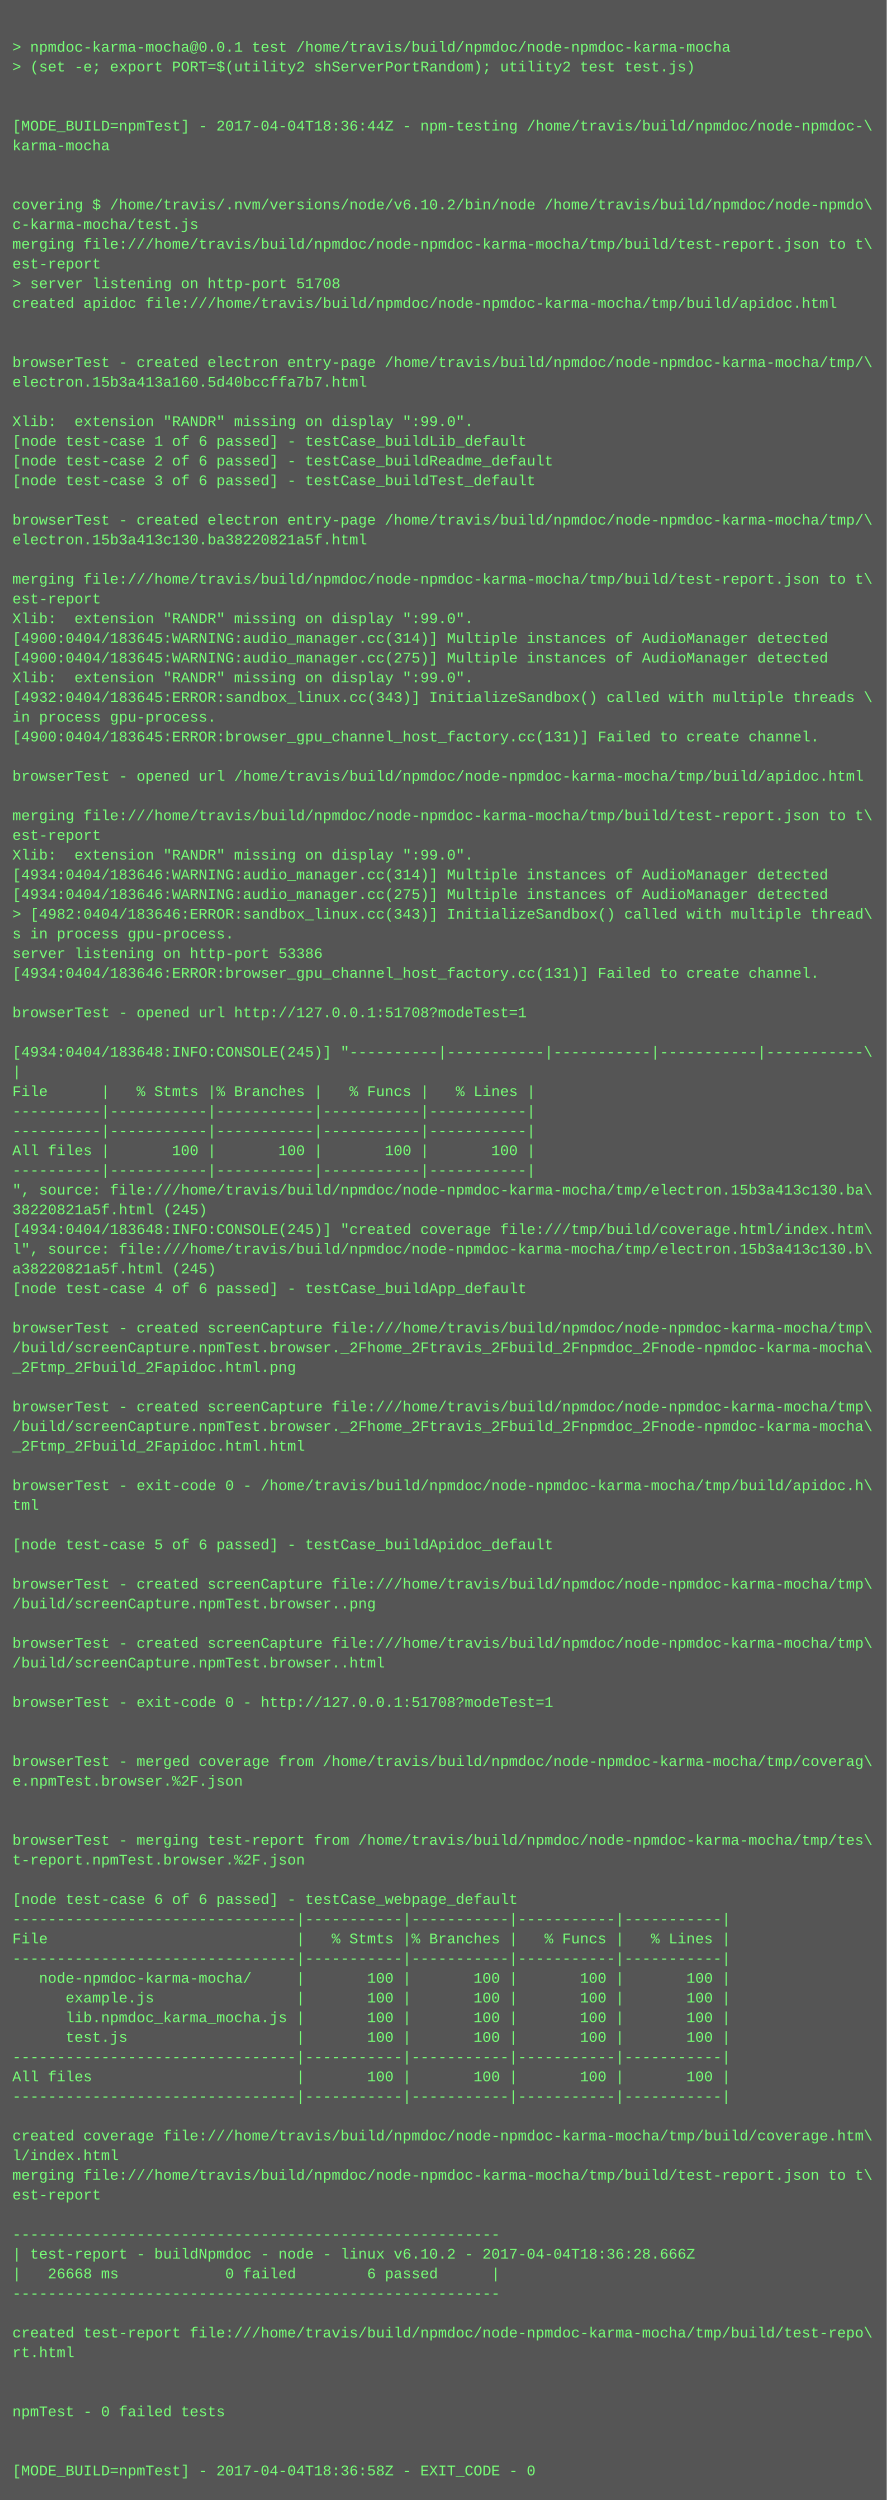
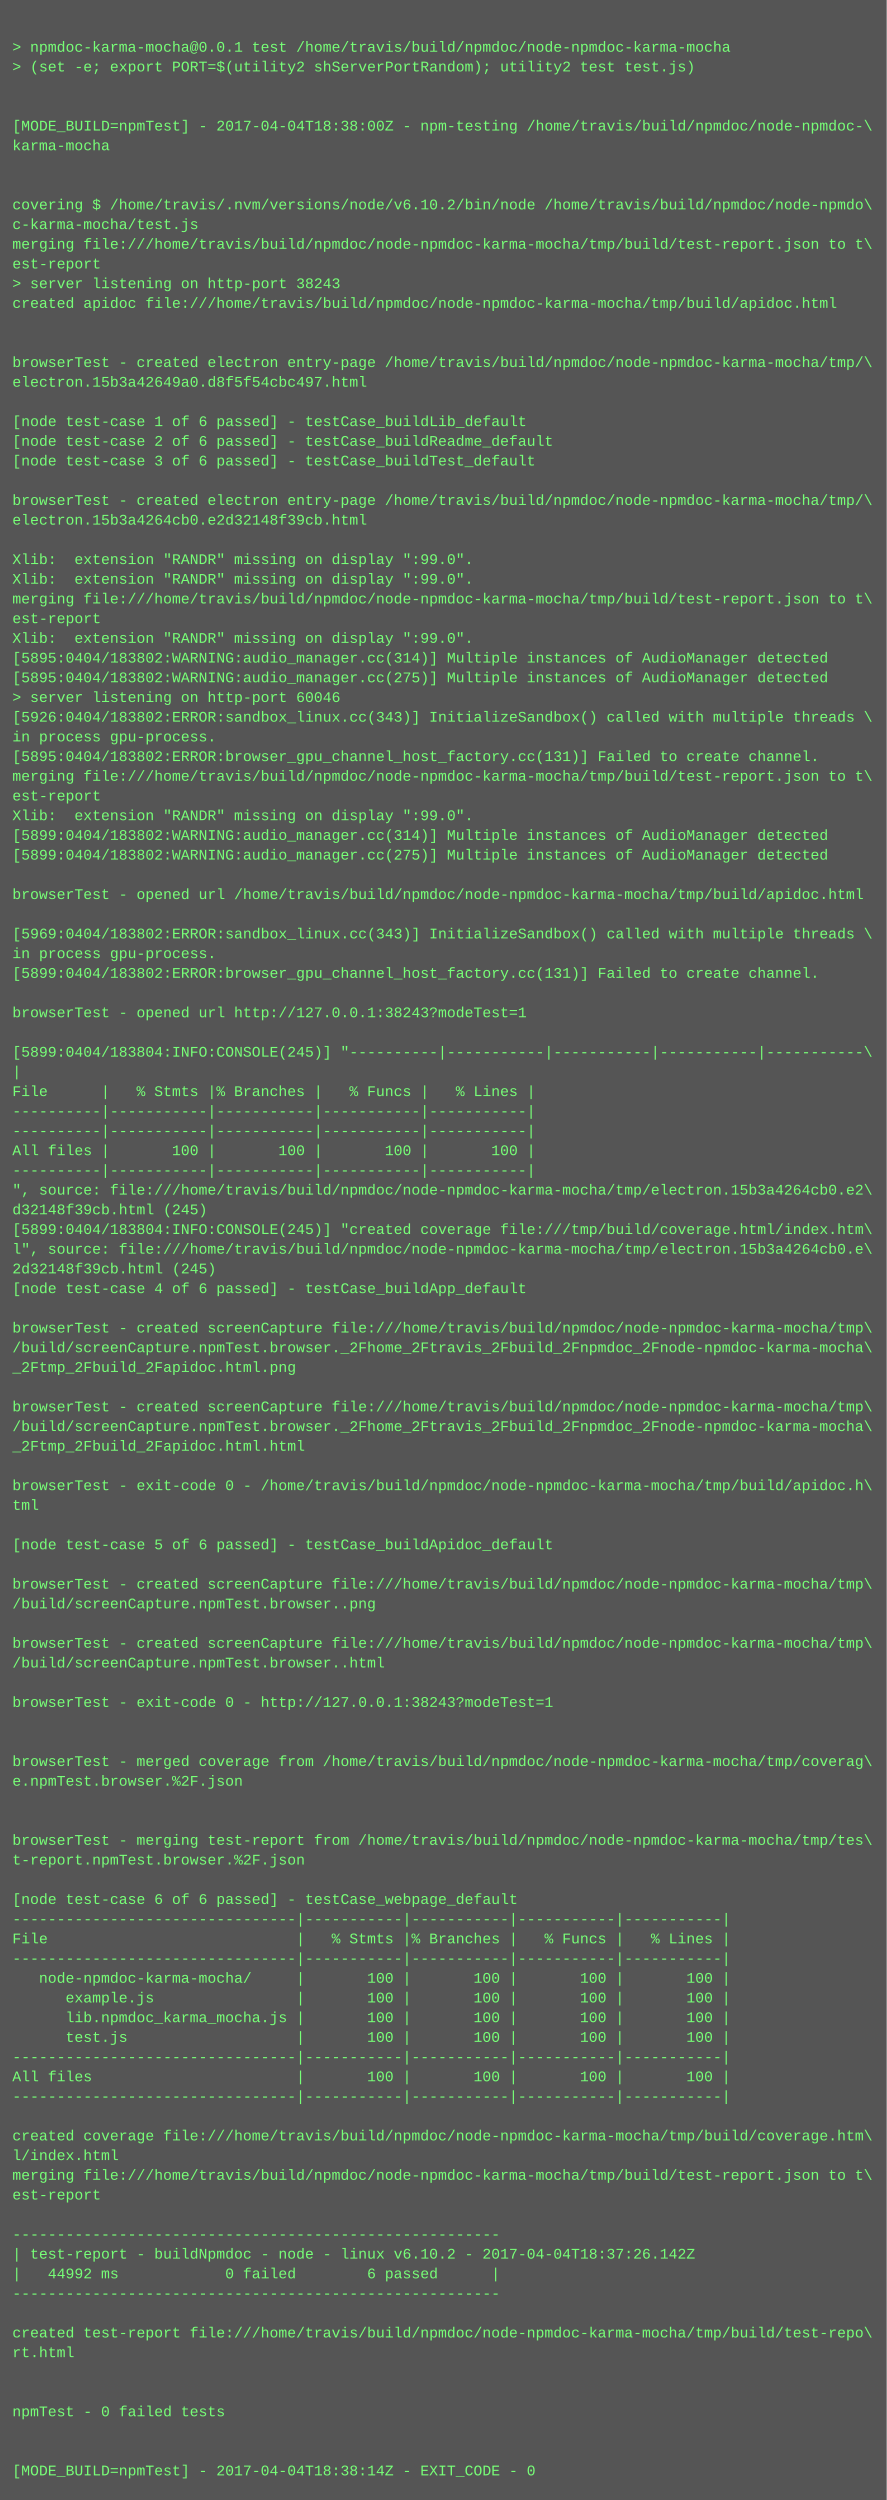
<svg xmlns="http://www.w3.org/2000/svg" height="2030" width="720">
  <rect height="2030" fill="#555" width="720" />
  <text fill="#7f7" font-family="Courier New" font-size="12" xml:space="preserve">
    <tspan x="10" y="26" />
    <tspan x="10" y="42">&gt; npmdoc-karma-mocha@0.0.1 test /home/travis/build/npmdoc/node-npmdoc-karma-mocha</tspan>
    <tspan x="10" y="58">&gt; (set -e; export PORT=$(utility2 shServerPortRandom); utility2 test test.js)</tspan>
    <tspan x="10" y="74" />
    <tspan x="10" y="90" />
-     <tspan x="10" y="106">[MODE_BUILD=npmTest] - 2017-04-04T18:36:44Z - npm-testing /home/travis/build/npmdoc/node-npmdoc-\</tspan>
+     <tspan x="10" y="106">[MODE_BUILD=npmTest] - 2017-04-04T18:38:00Z - npm-testing /home/travis/build/npmdoc/node-npmdoc-\</tspan>
    <tspan x="10" y="122">karma-mocha</tspan>
    <tspan x="10" y="138" />
    <tspan x="10" y="154" />
    <tspan x="10" y="170">covering $ /home/travis/.nvm/versions/node/v6.10.2/bin/node /home/travis/build/npmdoc/node-npmdo\</tspan>
    <tspan x="10" y="186">c-karma-mocha/test.js</tspan>
    <tspan x="10" y="202">merging file:///home/travis/build/npmdoc/node-npmdoc-karma-mocha/tmp/build/test-report.json to t\</tspan>
    <tspan x="10" y="218">est-report</tspan>
-     <tspan x="10" y="234">&gt; server listening on http-port 51708</tspan>
+     <tspan x="10" y="234">&gt; server listening on http-port 38243</tspan>
    <tspan x="10" y="250">created apidoc file:///home/travis/build/npmdoc/node-npmdoc-karma-mocha/tmp/build/apidoc.html</tspan>
    <tspan x="10" y="266" />
    <tspan x="10" y="282" />
    <tspan x="10" y="298">browserTest - created electron entry-page /home/travis/build/npmdoc/node-npmdoc-karma-mocha/tmp/\</tspan>
-     <tspan x="10" y="314">electron.15b3a413a160.5d40bccffa7b7.html</tspan>
+     <tspan x="10" y="314">electron.15b3a42649a0.d8f5f54cbc497.html</tspan>
    <tspan x="10" y="330" />
-     <tspan x="10" y="346">Xlib:  extension "RANDR" missing on display ":99.0".</tspan>
-     <tspan x="10" y="362">[node test-case 1 of 6 passed] - testCase_buildLib_default</tspan>
-     <tspan x="10" y="378">[node test-case 2 of 6 passed] - testCase_buildReadme_default</tspan>
-     <tspan x="10" y="394">[node test-case 3 of 6 passed] - testCase_buildTest_default</tspan>
-     <tspan x="10" y="410" />
-     <tspan x="10" y="426">browserTest - created electron entry-page /home/travis/build/npmdoc/node-npmdoc-karma-mocha/tmp/\</tspan>
-     <tspan x="10" y="442">electron.15b3a413c130.ba38220821a5f.html</tspan>
-     <tspan x="10" y="458" />
-     <tspan x="10" y="474">merging file:///home/travis/build/npmdoc/node-npmdoc-karma-mocha/tmp/build/test-report.json to t\</tspan>
-     <tspan x="10" y="490">est-report</tspan>
-     <tspan x="10" y="506">Xlib:  extension "RANDR" missing on display ":99.0".</tspan>
-     <tspan x="10" y="522">[4900:0404/183645:WARNING:audio_manager.cc(314)] Multiple instances of AudioManager detected</tspan>
-     <tspan x="10" y="538">[4900:0404/183645:WARNING:audio_manager.cc(275)] Multiple instances of AudioManager detected</tspan>
-     <tspan x="10" y="554">Xlib:  extension "RANDR" missing on display ":99.0".</tspan>
-     <tspan x="10" y="570">[4932:0404/183645:ERROR:sandbox_linux.cc(343)] InitializeSandbox() called with multiple threads \</tspan>
-     <tspan x="10" y="586">in process gpu-process. </tspan>
-     <tspan x="10" y="602">[4900:0404/183645:ERROR:browser_gpu_channel_host_factory.cc(131)] Failed to create channel.</tspan>
-     <tspan x="10" y="618" />
-     <tspan x="10" y="634">browserTest - opened url /home/travis/build/npmdoc/node-npmdoc-karma-mocha/tmp/build/apidoc.html</tspan>
-     <tspan x="10" y="650" />
-     <tspan x="10" y="666">merging file:///home/travis/build/npmdoc/node-npmdoc-karma-mocha/tmp/build/test-report.json to t\</tspan>
-     <tspan x="10" y="682">est-report</tspan>
-     <tspan x="10" y="698">Xlib:  extension "RANDR" missing on display ":99.0".</tspan>
-     <tspan x="10" y="714">[4934:0404/183646:WARNING:audio_manager.cc(314)] Multiple instances of AudioManager detected</tspan>
-     <tspan x="10" y="730">[4934:0404/183646:WARNING:audio_manager.cc(275)] Multiple instances of AudioManager detected</tspan>
-     <tspan x="10" y="746">&gt; [4982:0404/183646:ERROR:sandbox_linux.cc(343)] InitializeSandbox() called with multiple thread\</tspan>
-     <tspan x="10" y="762">s in process gpu-process. </tspan>
-     <tspan x="10" y="778">server listening on http-port 53386</tspan>
-     <tspan x="10" y="794">[4934:0404/183646:ERROR:browser_gpu_channel_host_factory.cc(131)] Failed to create channel.</tspan>
+     <tspan x="10" y="346">[node test-case 1 of 6 passed] - testCase_buildLib_default</tspan>
+     <tspan x="10" y="362">[node test-case 2 of 6 passed] - testCase_buildReadme_default</tspan>
+     <tspan x="10" y="378">[node test-case 3 of 6 passed] - testCase_buildTest_default</tspan>
+     <tspan x="10" y="394" />
+     <tspan x="10" y="410">browserTest - created electron entry-page /home/travis/build/npmdoc/node-npmdoc-karma-mocha/tmp/\</tspan>
+     <tspan x="10" y="426">electron.15b3a4264cb0.e2d32148f39cb.html</tspan>
+     <tspan x="10" y="442" />
+     <tspan x="10" y="458">Xlib:  extension "RANDR" missing on display ":99.0".</tspan>
+     <tspan x="10" y="474">Xlib:  extension "RANDR" missing on display ":99.0".</tspan>
+     <tspan x="10" y="490">merging file:///home/travis/build/npmdoc/node-npmdoc-karma-mocha/tmp/build/test-report.json to t\</tspan>
+     <tspan x="10" y="506">est-report</tspan>
+     <tspan x="10" y="522">Xlib:  extension "RANDR" missing on display ":99.0".</tspan>
+     <tspan x="10" y="538">[5895:0404/183802:WARNING:audio_manager.cc(314)] Multiple instances of AudioManager detected</tspan>
+     <tspan x="10" y="554">[5895:0404/183802:WARNING:audio_manager.cc(275)] Multiple instances of AudioManager detected</tspan>
+     <tspan x="10" y="570">&gt; server listening on http-port 60046</tspan>
+     <tspan x="10" y="586">[5926:0404/183802:ERROR:sandbox_linux.cc(343)] InitializeSandbox() called with multiple threads \</tspan>
+     <tspan x="10" y="602">in process gpu-process. </tspan>
+     <tspan x="10" y="618">[5895:0404/183802:ERROR:browser_gpu_channel_host_factory.cc(131)] Failed to create channel.</tspan>
+     <tspan x="10" y="634">merging file:///home/travis/build/npmdoc/node-npmdoc-karma-mocha/tmp/build/test-report.json to t\</tspan>
+     <tspan x="10" y="650">est-report</tspan>
+     <tspan x="10" y="666">Xlib:  extension "RANDR" missing on display ":99.0".</tspan>
+     <tspan x="10" y="682">[5899:0404/183802:WARNING:audio_manager.cc(314)] Multiple instances of AudioManager detected</tspan>
+     <tspan x="10" y="698">[5899:0404/183802:WARNING:audio_manager.cc(275)] Multiple instances of AudioManager detected</tspan>
+     <tspan x="10" y="714" />
+     <tspan x="10" y="730">browserTest - opened url /home/travis/build/npmdoc/node-npmdoc-karma-mocha/tmp/build/apidoc.html</tspan>
+     <tspan x="10" y="746" />
+     <tspan x="10" y="762">[5969:0404/183802:ERROR:sandbox_linux.cc(343)] InitializeSandbox() called with multiple threads \</tspan>
+     <tspan x="10" y="778">in process gpu-process. </tspan>
+     <tspan x="10" y="794">[5899:0404/183802:ERROR:browser_gpu_channel_host_factory.cc(131)] Failed to create channel.</tspan>
    <tspan x="10" y="810" />
-     <tspan x="10" y="826">browserTest - opened url http://127.0.0.1:51708?modeTest=1</tspan>
+     <tspan x="10" y="826">browserTest - opened url http://127.0.0.1:38243?modeTest=1</tspan>
    <tspan x="10" y="842" />
-     <tspan x="10" y="858">[4934:0404/183648:INFO:CONSOLE(245)] "----------|-----------|-----------|-----------|-----------\</tspan>
+     <tspan x="10" y="858">[5899:0404/183804:INFO:CONSOLE(245)] "----------|-----------|-----------|-----------|-----------\</tspan>
    <tspan x="10" y="874">|</tspan>
    <tspan x="10" y="890">File      |   % Stmts |% Branches |   % Funcs |   % Lines |</tspan>
    <tspan x="10" y="906">----------|-----------|-----------|-----------|-----------|</tspan>
    <tspan x="10" y="922">----------|-----------|-----------|-----------|-----------|</tspan>
    <tspan x="10" y="938">All files |       100 |       100 |       100 |       100 |</tspan>
    <tspan x="10" y="954">----------|-----------|-----------|-----------|-----------|</tspan>
-     <tspan x="10" y="970">", source: file:///home/travis/build/npmdoc/node-npmdoc-karma-mocha/tmp/electron.15b3a413c130.ba\</tspan>
-     <tspan x="10" y="986">38220821a5f.html (245)</tspan>
-     <tspan x="10" y="1002">[4934:0404/183648:INFO:CONSOLE(245)] "created coverage file:///tmp/build/coverage.html/index.htm\</tspan>
-     <tspan x="10" y="1018">l", source: file:///home/travis/build/npmdoc/node-npmdoc-karma-mocha/tmp/electron.15b3a413c130.b\</tspan>
-     <tspan x="10" y="1034">a38220821a5f.html (245)</tspan>
+     <tspan x="10" y="970">", source: file:///home/travis/build/npmdoc/node-npmdoc-karma-mocha/tmp/electron.15b3a4264cb0.e2\</tspan>
+     <tspan x="10" y="986">d32148f39cb.html (245)</tspan>
+     <tspan x="10" y="1002">[5899:0404/183804:INFO:CONSOLE(245)] "created coverage file:///tmp/build/coverage.html/index.htm\</tspan>
+     <tspan x="10" y="1018">l", source: file:///home/travis/build/npmdoc/node-npmdoc-karma-mocha/tmp/electron.15b3a4264cb0.e\</tspan>
+     <tspan x="10" y="1034">2d32148f39cb.html (245)</tspan>
    <tspan x="10" y="1050">[node test-case 4 of 6 passed] - testCase_buildApp_default</tspan>
    <tspan x="10" y="1066" />
    <tspan x="10" y="1082">browserTest - created screenCapture file:///home/travis/build/npmdoc/node-npmdoc-karma-mocha/tmp\</tspan>
    <tspan x="10" y="1098">/build/screenCapture.npmTest.browser._2Fhome_2Ftravis_2Fbuild_2Fnpmdoc_2Fnode-npmdoc-karma-mocha\</tspan>
    <tspan x="10" y="1114">_2Ftmp_2Fbuild_2Fapidoc.html.png</tspan>
    <tspan x="10" y="1130" />
    <tspan x="10" y="1146">browserTest - created screenCapture file:///home/travis/build/npmdoc/node-npmdoc-karma-mocha/tmp\</tspan>
    <tspan x="10" y="1162">/build/screenCapture.npmTest.browser._2Fhome_2Ftravis_2Fbuild_2Fnpmdoc_2Fnode-npmdoc-karma-mocha\</tspan>
    <tspan x="10" y="1178">_2Ftmp_2Fbuild_2Fapidoc.html.html</tspan>
    <tspan x="10" y="1194" />
    <tspan x="10" y="1210">browserTest - exit-code 0 - /home/travis/build/npmdoc/node-npmdoc-karma-mocha/tmp/build/apidoc.h\</tspan>
    <tspan x="10" y="1226">tml</tspan>
    <tspan x="10" y="1242" />
    <tspan x="10" y="1258">[node test-case 5 of 6 passed] - testCase_buildApidoc_default</tspan>
    <tspan x="10" y="1274" />
    <tspan x="10" y="1290">browserTest - created screenCapture file:///home/travis/build/npmdoc/node-npmdoc-karma-mocha/tmp\</tspan>
    <tspan x="10" y="1306">/build/screenCapture.npmTest.browser..png</tspan>
    <tspan x="10" y="1322" />
    <tspan x="10" y="1338">browserTest - created screenCapture file:///home/travis/build/npmdoc/node-npmdoc-karma-mocha/tmp\</tspan>
    <tspan x="10" y="1354">/build/screenCapture.npmTest.browser..html</tspan>
    <tspan x="10" y="1370" />
-     <tspan x="10" y="1386">browserTest - exit-code 0 - http://127.0.0.1:51708?modeTest=1</tspan>
+     <tspan x="10" y="1386">browserTest - exit-code 0 - http://127.0.0.1:38243?modeTest=1</tspan>
    <tspan x="10" y="1402" />
    <tspan x="10" y="1418" />
    <tspan x="10" y="1434">browserTest - merged coverage from /home/travis/build/npmdoc/node-npmdoc-karma-mocha/tmp/coverag\</tspan>
    <tspan x="10" y="1450">e.npmTest.browser.%2F.json</tspan>
    <tspan x="10" y="1466" />
    <tspan x="10" y="1482" />
    <tspan x="10" y="1498">browserTest - merging test-report from /home/travis/build/npmdoc/node-npmdoc-karma-mocha/tmp/tes\</tspan>
    <tspan x="10" y="1514">t-report.npmTest.browser.%2F.json</tspan>
    <tspan x="10" y="1530" />
    <tspan x="10" y="1546">[node test-case 6 of 6 passed] - testCase_webpage_default</tspan>
    <tspan x="10" y="1562">--------------------------------|-----------|-----------|-----------|-----------|</tspan>
    <tspan x="10" y="1578">File                            |   % Stmts |% Branches |   % Funcs |   % Lines |</tspan>
    <tspan x="10" y="1594">--------------------------------|-----------|-----------|-----------|-----------|</tspan>
    <tspan x="10" y="1610">   node-npmdoc-karma-mocha/     |       100 |       100 |       100 |       100 |</tspan>
    <tspan x="10" y="1626">      example.js                |       100 |       100 |       100 |       100 |</tspan>
    <tspan x="10" y="1642">      lib.npmdoc_karma_mocha.js |       100 |       100 |       100 |       100 |</tspan>
    <tspan x="10" y="1658">      test.js                   |       100 |       100 |       100 |       100 |</tspan>
    <tspan x="10" y="1674">--------------------------------|-----------|-----------|-----------|-----------|</tspan>
    <tspan x="10" y="1690">All files                       |       100 |       100 |       100 |       100 |</tspan>
    <tspan x="10" y="1706">--------------------------------|-----------|-----------|-----------|-----------|</tspan>
    <tspan x="10" y="1722" />
    <tspan x="10" y="1738">created coverage file:///home/travis/build/npmdoc/node-npmdoc-karma-mocha/tmp/build/coverage.htm\</tspan>
    <tspan x="10" y="1754">l/index.html</tspan>
    <tspan x="10" y="1770">merging file:///home/travis/build/npmdoc/node-npmdoc-karma-mocha/tmp/build/test-report.json to t\</tspan>
    <tspan x="10" y="1786">est-report</tspan>
    <tspan x="10" y="1802" />
    <tspan x="10" y="1818">-------------------------------------------------------</tspan>
-     <tspan x="10" y="1834">| test-report - buildNpmdoc - node - linux v6.10.2 - 2017-04-04T18:36:28.666Z</tspan>
-     <tspan x="10" y="1850">|   26668 ms            0 failed        6 passed      |</tspan>
+     <tspan x="10" y="1834">| test-report - buildNpmdoc - node - linux v6.10.2 - 2017-04-04T18:37:26.142Z</tspan>
+     <tspan x="10" y="1850">|   44992 ms            0 failed        6 passed      |</tspan>
    <tspan x="10" y="1866">-------------------------------------------------------</tspan>
    <tspan x="10" y="1882" />
    <tspan x="10" y="1898">created test-report file:///home/travis/build/npmdoc/node-npmdoc-karma-mocha/tmp/build/test-repo\</tspan>
    <tspan x="10" y="1914">rt.html</tspan>
    <tspan x="10" y="1930" />
    <tspan x="10" y="1946" />
    <tspan x="10" y="1962">npmTest - 0 failed tests</tspan>
    <tspan x="10" y="1978" />
    <tspan x="10" y="1994" />
-     <tspan x="10" y="2010">[MODE_BUILD=npmTest] - 2017-04-04T18:36:58Z - EXIT_CODE - 0</tspan>
+     <tspan x="10" y="2010">[MODE_BUILD=npmTest] - 2017-04-04T18:38:14Z - EXIT_CODE - 0</tspan>
  </text>
</svg>
